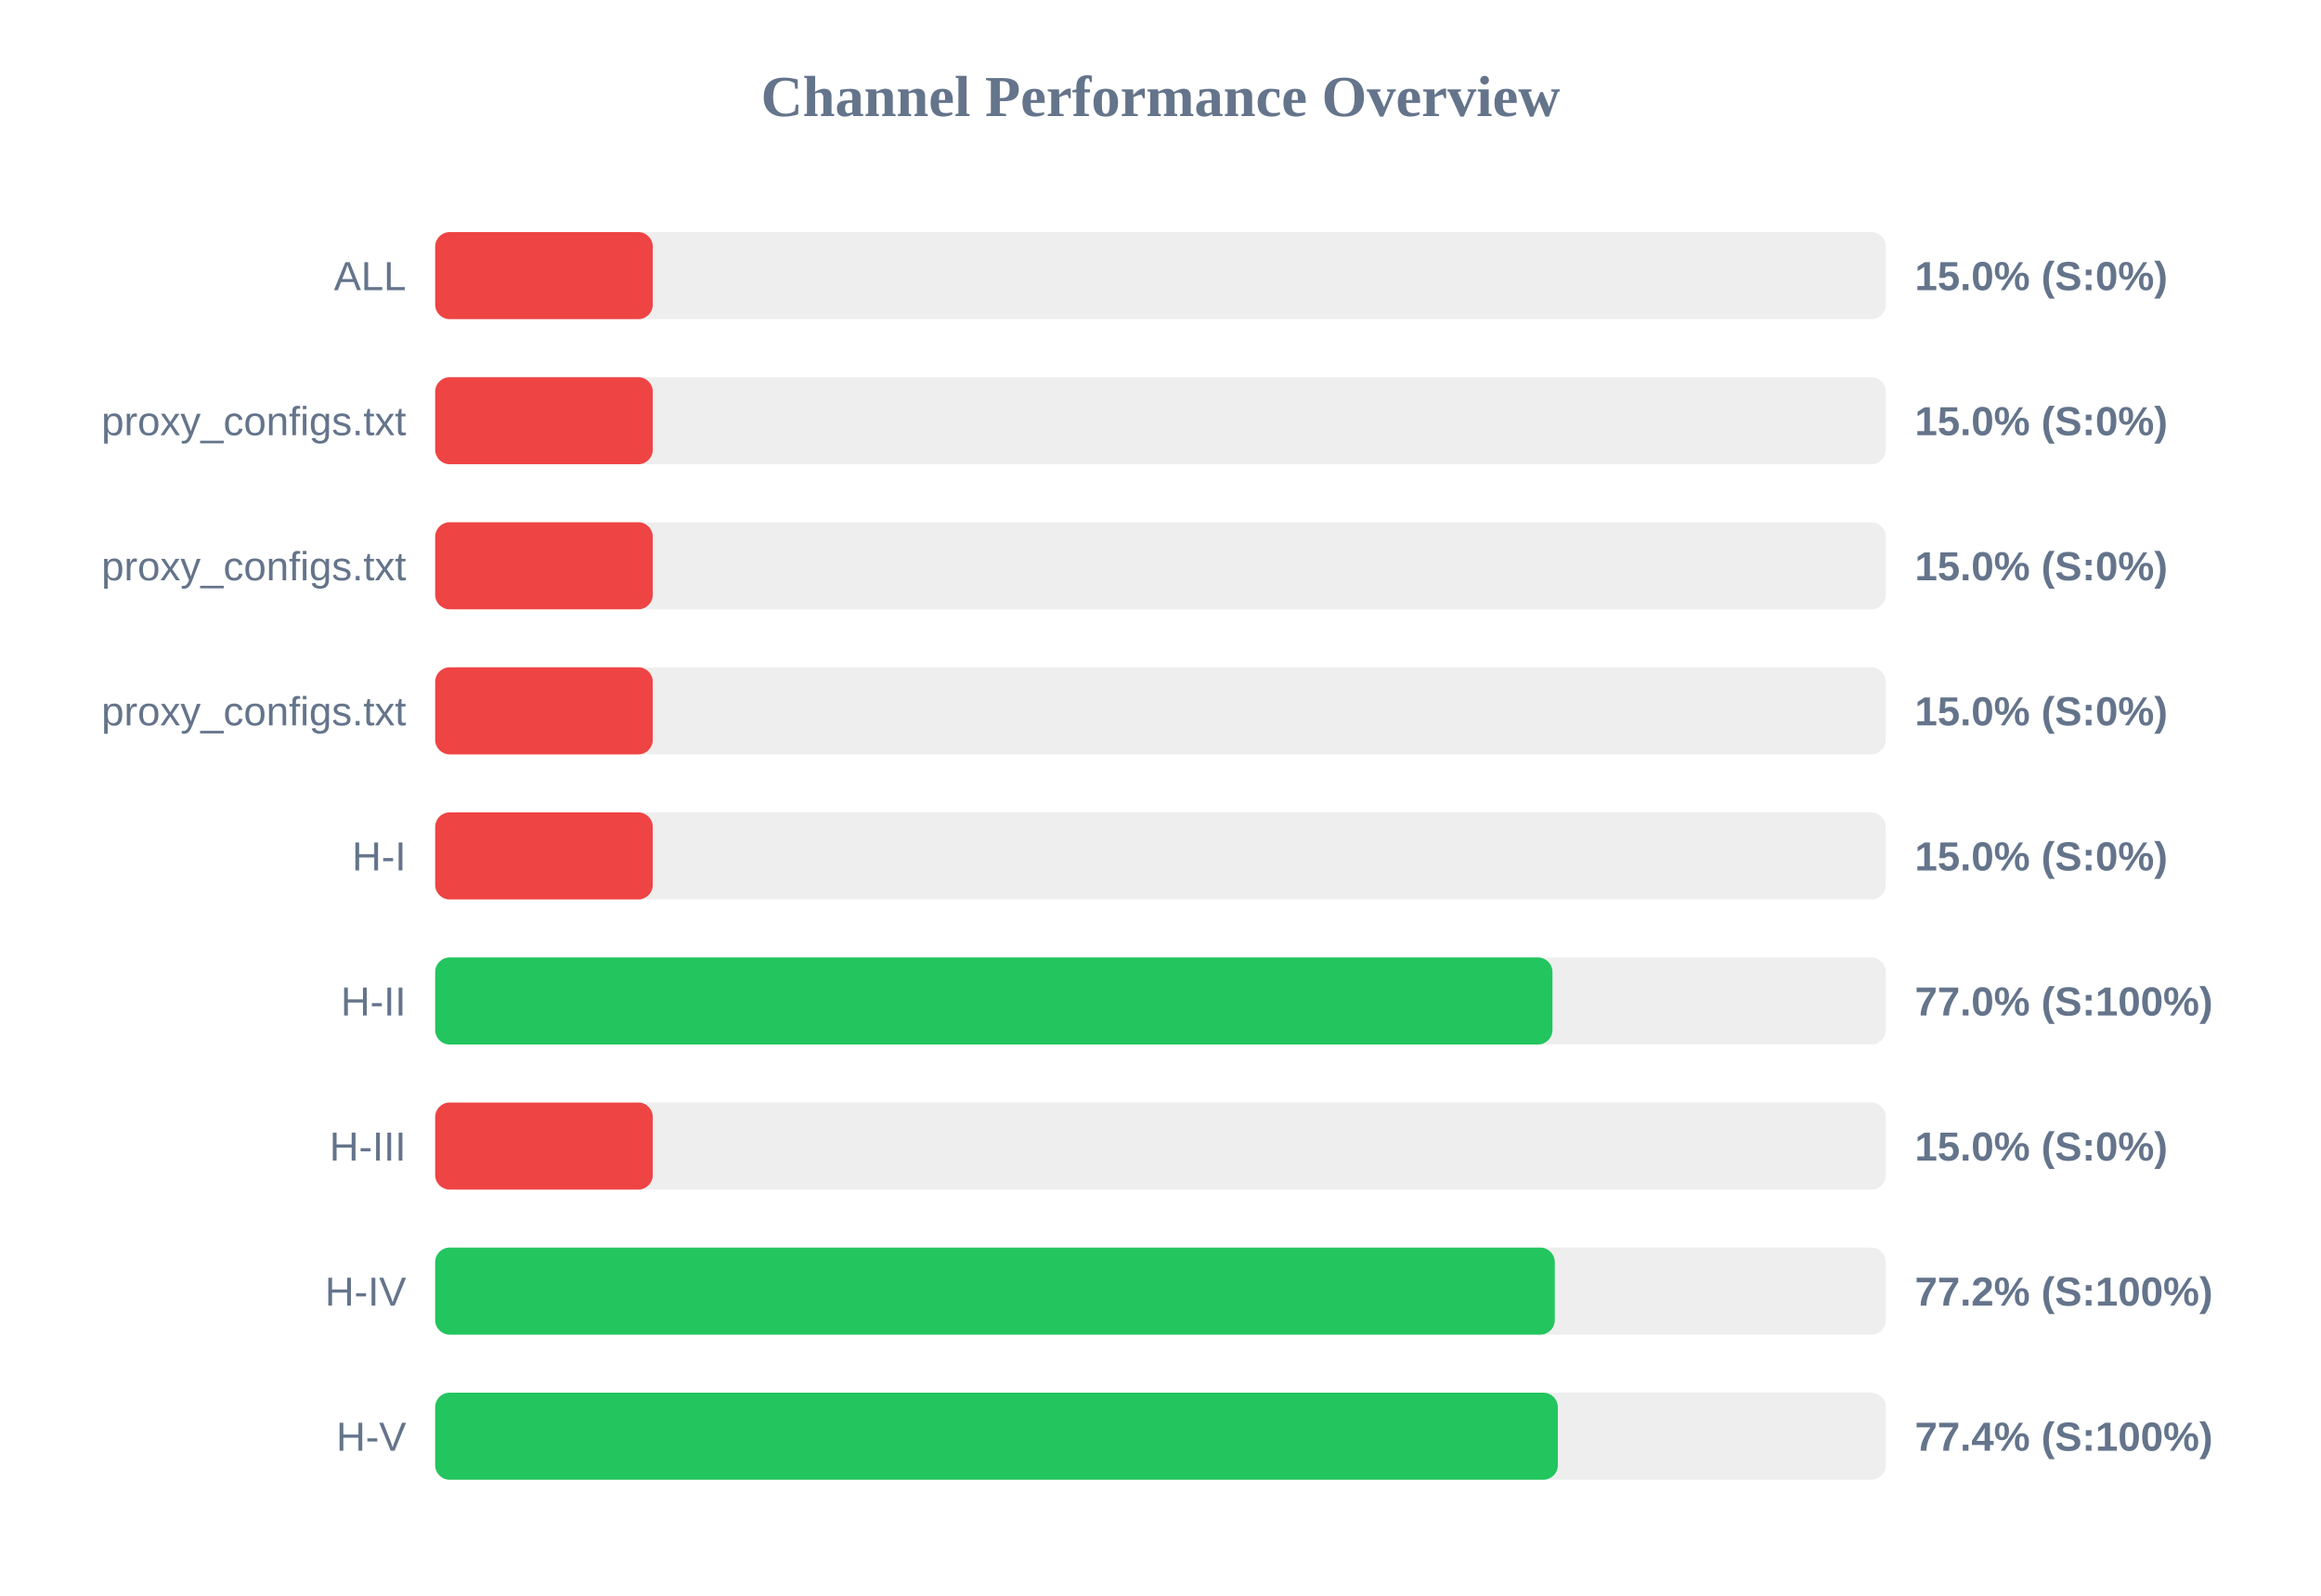
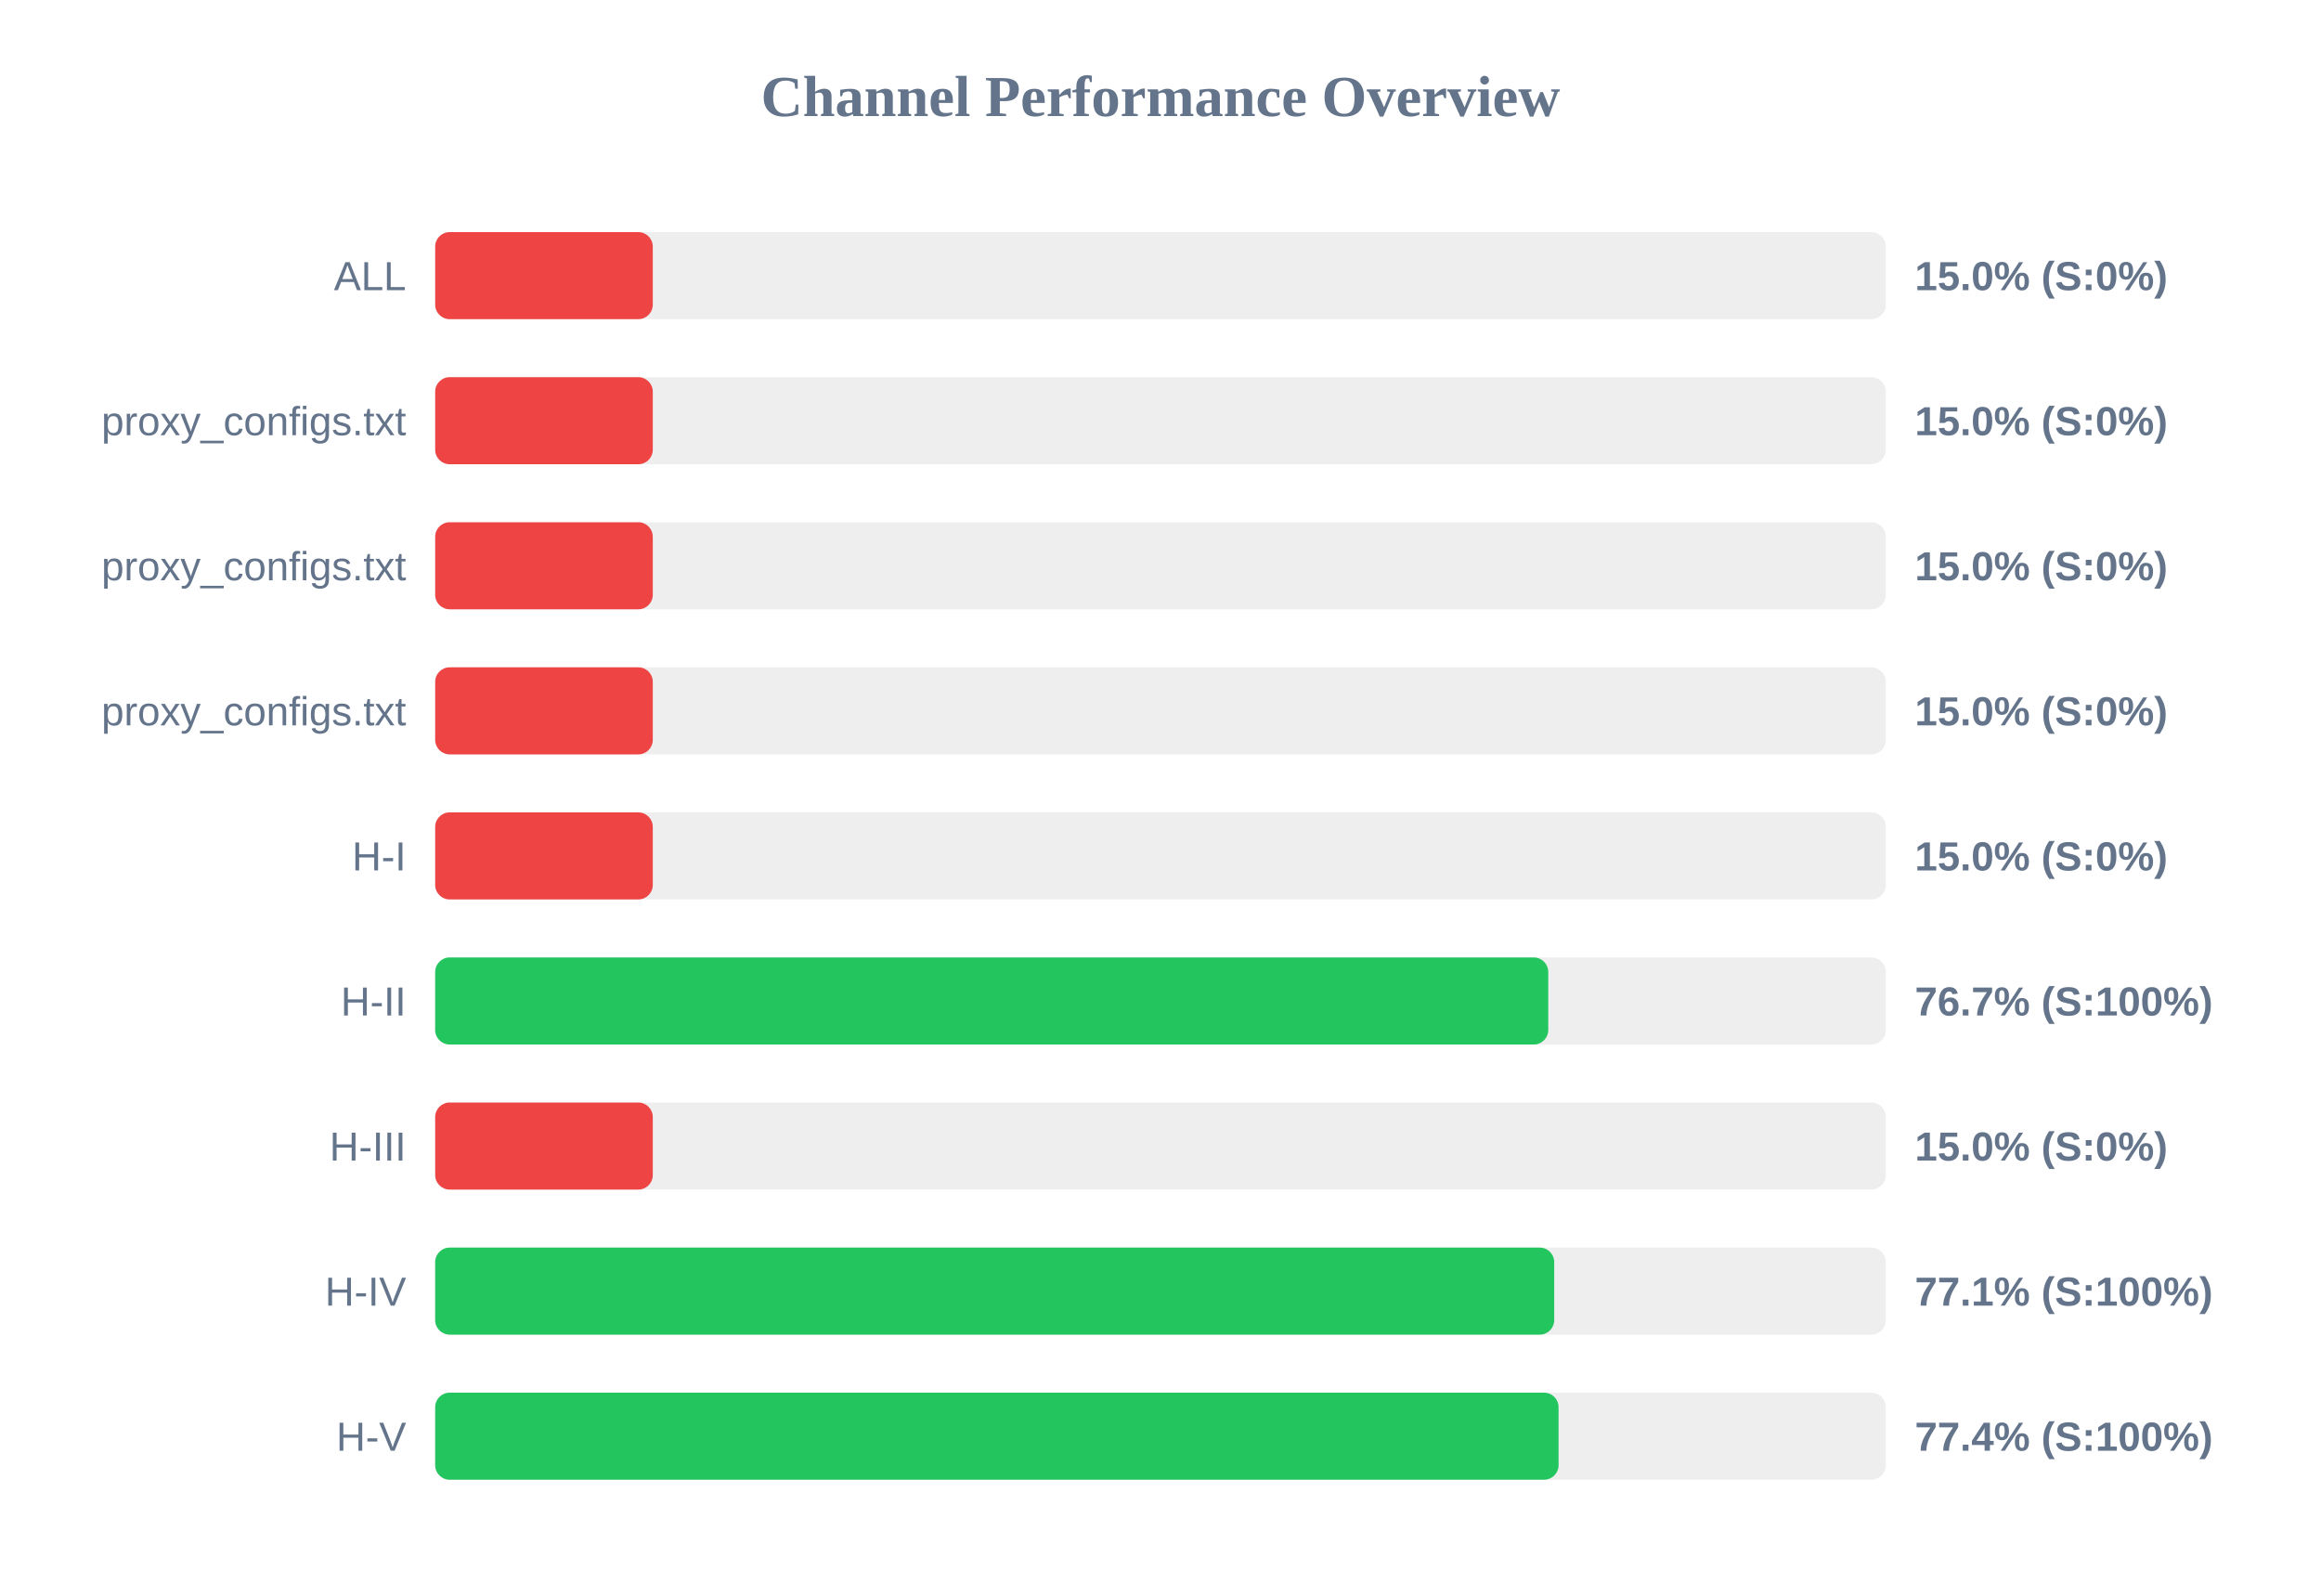
<svg xmlns="http://www.w3.org/2000/svg" width="800" height="550" version="1.1">
  <style>
        .row { font: 14px Arial; fill: #64748b; }
        .score { font: bold 14px Arial; fill: #64748b; }
    </style>
  <text x="400" y="40" text-anchor="middle" font-size="20px" font-weight="bold" fill="#64748b">Channel Performance Overview</text>
  <rect x="150" y="80" width="500" height="30" fill="#eee" rx="5" />
  <rect x="150" y="80" width="75.0" height="30" fill="#ef4444" rx="5" />
  <text x="140" y="100" text-anchor="end" class="row">ALL</text>
  <text x="660" y="100" text-anchor="start" class="score">15.0% (S:0%)</text>
  <rect x="150" y="130" width="500" height="30" fill="#eee" rx="5" />
  <rect x="150" y="130" width="75.0" height="30" fill="#ef4444" rx="5" />
  <text x="140" y="150" text-anchor="end" class="row">proxy_configs.txt</text>
  <text x="660" y="150" text-anchor="start" class="score">15.0% (S:0%)</text>
  <rect x="150" y="180" width="500" height="30" fill="#eee" rx="5" />
  <rect x="150" y="180" width="75.0" height="30" fill="#ef4444" rx="5" />
  <text x="140" y="200" text-anchor="end" class="row">proxy_configs.txt</text>
  <text x="660" y="200" text-anchor="start" class="score">15.0% (S:0%)</text>
  <rect x="150" y="230" width="500" height="30" fill="#eee" rx="5" />
  <rect x="150" y="230" width="75.0" height="30" fill="#ef4444" rx="5" />
  <text x="140" y="250" text-anchor="end" class="row">proxy_configs.txt</text>
  <text x="660" y="250" text-anchor="start" class="score">15.0% (S:0%)</text>
  <rect x="150" y="280" width="500" height="30" fill="#eee" rx="5" />
  <rect x="150" y="280" width="75.0" height="30" fill="#ef4444" rx="5" />
  <text x="140" y="300" text-anchor="end" class="row">H-I</text>
  <text x="660" y="300" text-anchor="start" class="score">15.0% (S:0%)</text>
  <rect x="150" y="330" width="500" height="30" fill="#eee" rx="5" />
-   <rect x="150" y="330" width="385.1" height="30" fill="#22c55e" rx="5" />
+   <rect x="150" y="330" width="383.65" height="30" fill="#22c55e" rx="5" />
  <text x="140" y="350" text-anchor="end" class="row">H-II</text>
-   <text x="660" y="350" text-anchor="start" class="score">77.0% (S:100%)</text>
+   <text x="660" y="350" text-anchor="start" class="score">76.7% (S:100%)</text>
  <rect x="150" y="380" width="500" height="30" fill="#eee" rx="5" />
  <rect x="150" y="380" width="75.0" height="30" fill="#ef4444" rx="5" />
  <text x="140" y="400" text-anchor="end" class="row">H-III</text>
  <text x="660" y="400" text-anchor="start" class="score">15.0% (S:0%)</text>
  <rect x="150" y="430" width="500" height="30" fill="#eee" rx="5" />
-   <rect x="150" y="430" width="385.9" height="30" fill="#22c55e" rx="5" />
+   <rect x="150" y="430" width="385.7" height="30" fill="#22c55e" rx="5" />
  <text x="140" y="450" text-anchor="end" class="row">H-IV</text>
-   <text x="660" y="450" text-anchor="start" class="score">77.2% (S:100%)</text>
+   <text x="660" y="450" text-anchor="start" class="score">77.1% (S:100%)</text>
  <rect x="150" y="480" width="500" height="30" fill="#eee" rx="5" />
-   <rect x="150" y="480" width="386.95" height="30" fill="#22c55e" rx="5" />
+   <rect x="150" y="480" width="387.2" height="30" fill="#22c55e" rx="5" />
  <text x="140" y="500" text-anchor="end" class="row">H-V</text>
  <text x="660" y="500" text-anchor="start" class="score">77.4% (S:100%)</text>
</svg>
